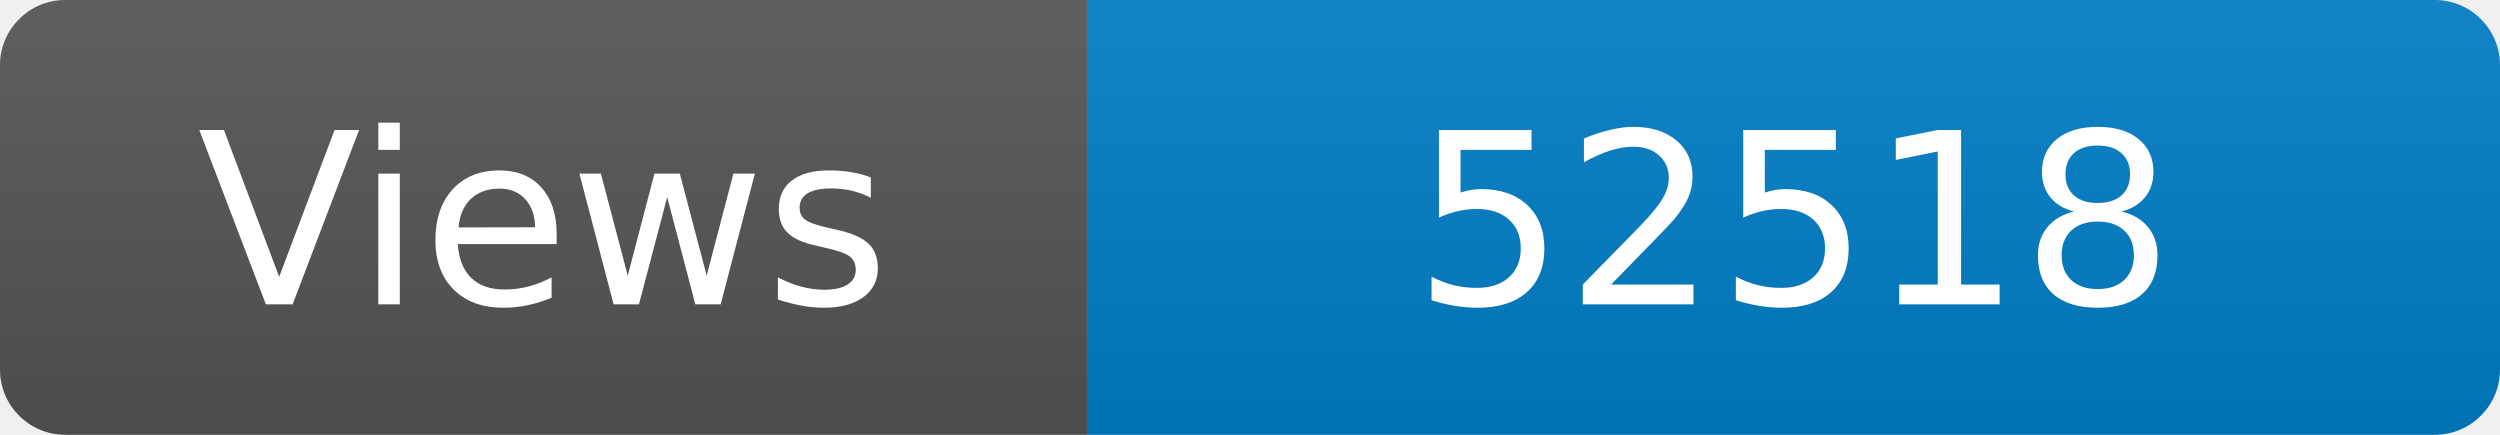
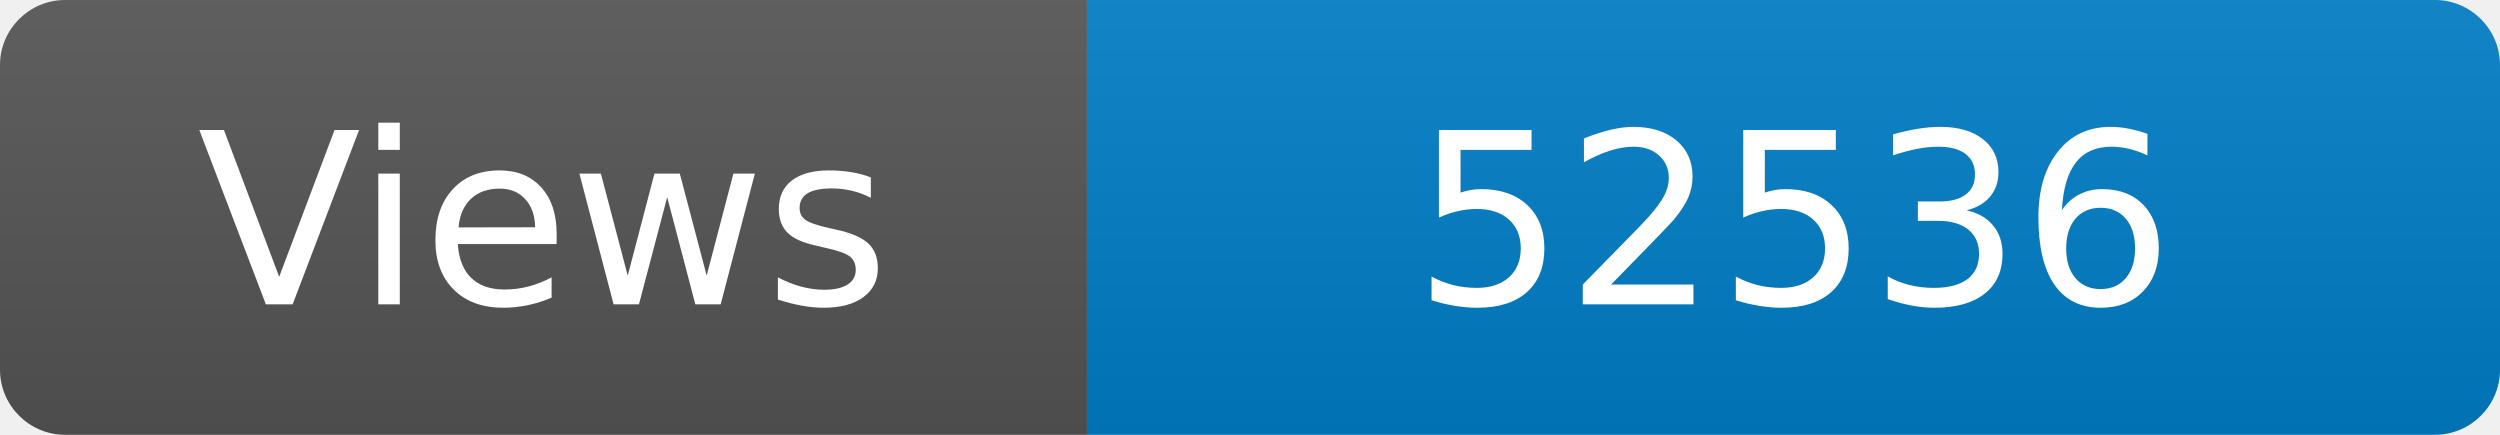
<svg xmlns="http://www.w3.org/2000/svg" width="115" height="20" role="img" aria-label="Maintained?: yes">
  <linearGradient id="s" x2="0" y2="100%">
    <stop offset="0" stop-color="#bbb" stop-opacity=".1" />
    <stop offset="1" stop-opacity=".1" />
  </linearGradient>
  <clipPath id="r">
    <rect width="115" height="20" rx="3" fill="#fff" />
  </clipPath>
  <g clip-path="url(#r)">
    <rect width="50" height="20" fill="#555" />
    <rect x="50" width="160" height="20" fill="#007ec6" />
    <rect width="115" height="20" fill="url(#s)" />
  </g>
  <g fill="#fff" text-anchor="middle" font-family="Verdana,Geneva,DejaVu Sans,sans-serif" font-size="110">
    <text x="250" y="140" transform="scale(.1)" fill="#fff">Views</text>
-     <text x="825" y="140" transform="scale(.1)" fill="#fff">52518</text>
+     <text x="825" y="140" transform="scale(.1)" fill="#fff">52536</text>
  </g>
</svg>
